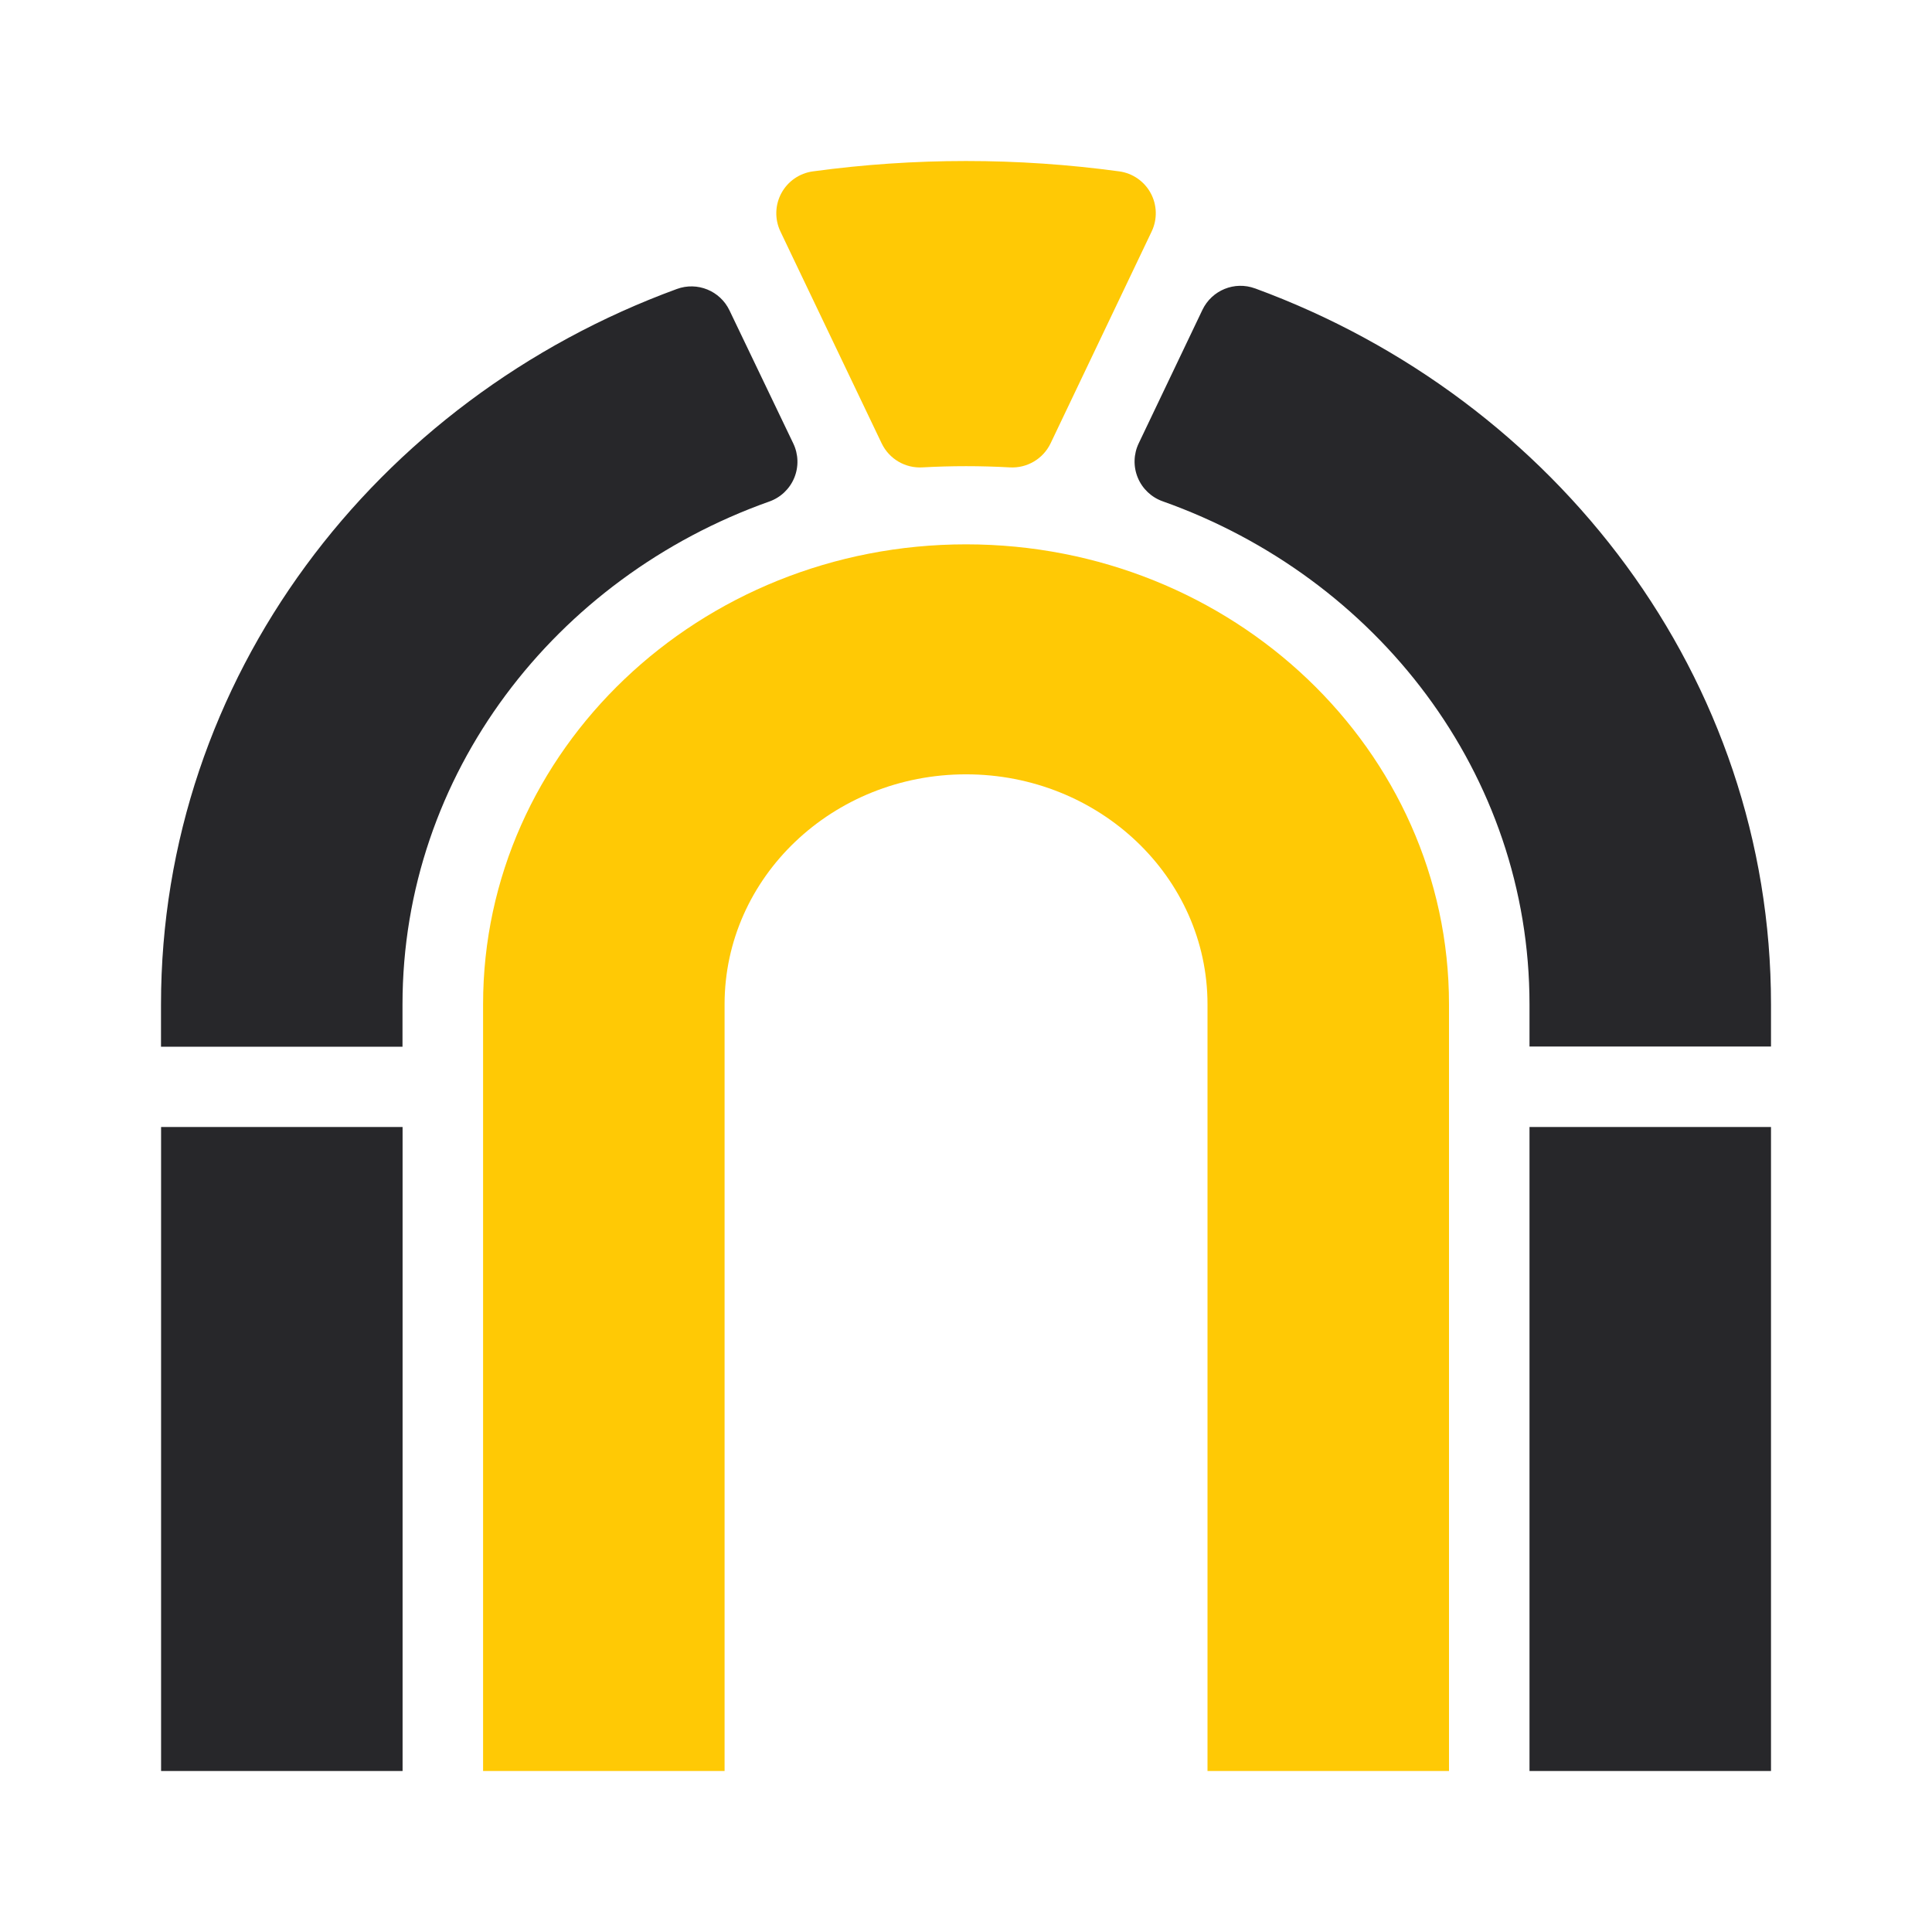
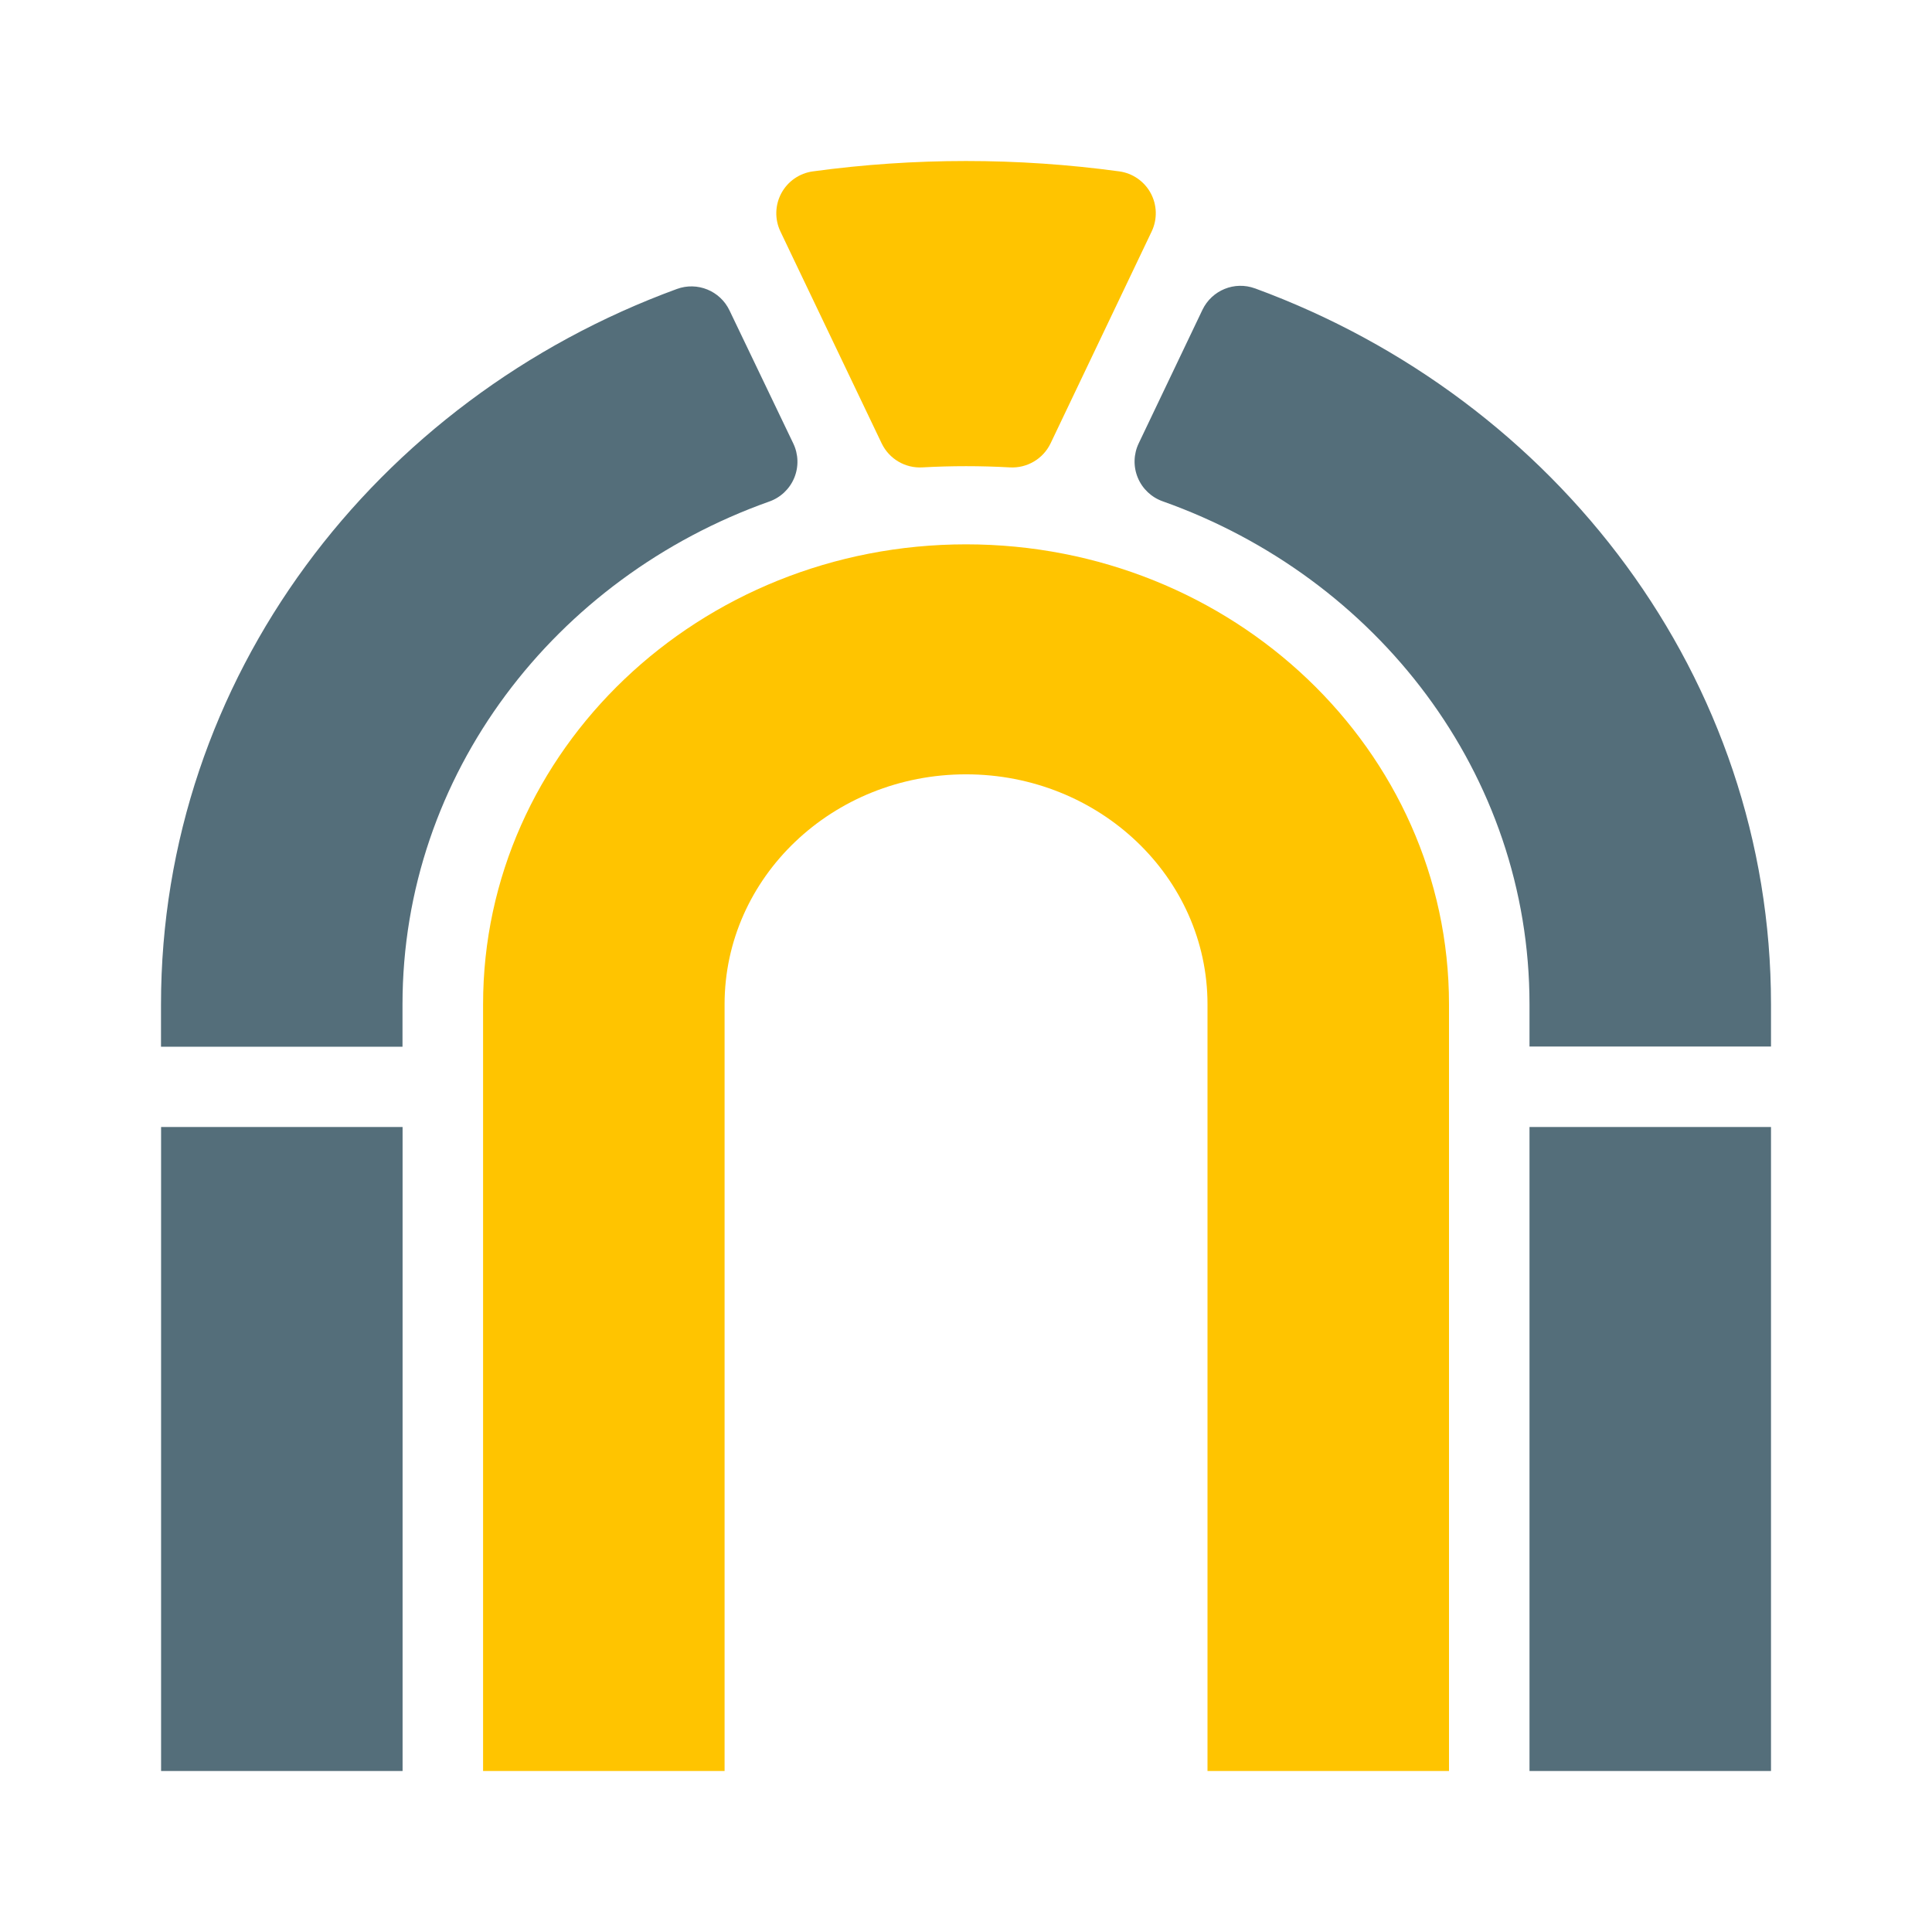
- <svg xmlns="http://www.w3.org/2000/svg" viewBox="0 0 24 24" fill="none">
-   <path d="M5.001 14v8h-3v-8h3zM22 14v8h-3v-8h3zM9.062 3.856l.792 1.652a.524.524 0 01-.3.723C6.897 7.175 5 9.616 5 12.479v.524H2v-.524C2 8.423 4.66 4.962 8.408 3.59a.524.524 0 01.654.266zm6.53-.273C19.34 4.959 22 8.423 22 12.476V13h-3v-.524c0-2.863-1.893-5.303-4.555-6.248a.524.524 0 01-.299-.722l.791-1.657c.117-.244.4-.36.654-.266z" fill="#27272A" />
-   <path d="M12 6.762c3.314 0 6 2.558 6 5.714V22h-3v-9.524c0-1.578-1.343-2.857-3-2.857-1.656 0-2.999 1.278-2.999 2.857V22h-3v-9.524c0-3.156 2.687-5.714 6-5.714zm1.904-4.633a.525.525 0 01.403.745l-.144.302-1.113 2.333a.528.528 0 01-.507.297 9.75 9.75 0 00-1.084 0 .527.527 0 01-.506-.297L9.838 3.176l-.144-.302a.525.525 0 01.404-.745 14.115 14.115 0 013.806 0z" fill="#FFC905" />
+ <svg xmlns="http://www.w3.org/2000/svg" version="1.1" viewBox="0 0 24 24">
+   <path d="M5.001 14v8h-3v-8h3zM22 14v8h-3v-8h3zM9.062 3.856l.792 1.652a.524.524 0 01-.3.723C6.897 7.175 5 9.616 5 12.479v.524H2v-.524C2 8.423 4.66 4.962 8.408 3.59a.524.524 0 01.654.266zm6.53-.273C19.34 4.959 22 8.423 22 12.476V13h-3v-.524c0-2.863-1.893-5.303-4.555-6.248a.524.524 0 01-.299-.722l.791-1.657c.117-.244.4-.36.654-.266z" fill="#546e7a" />
+   <path d="M12 6.762c3.314 0 6 2.558 6 5.714V22h-3v-9.524c0-1.578-1.343-2.857-3-2.857-1.656 0-2.999 1.278-2.999 2.857V22h-3v-9.524c0-3.156 2.687-5.714 6-5.714zm1.904-4.633a.525.525 0 01.403.745l-.144.302-1.113 2.333a.528.528 0 01-.507.297 9.75 9.75 0 00-1.084 0 .527.527 0 01-.506-.297L9.838 3.176l-.144-.302a.525.525 0 01.404-.745 14.115 14.115 0 013.806 0z" fill="#ffc400" />
</svg>
